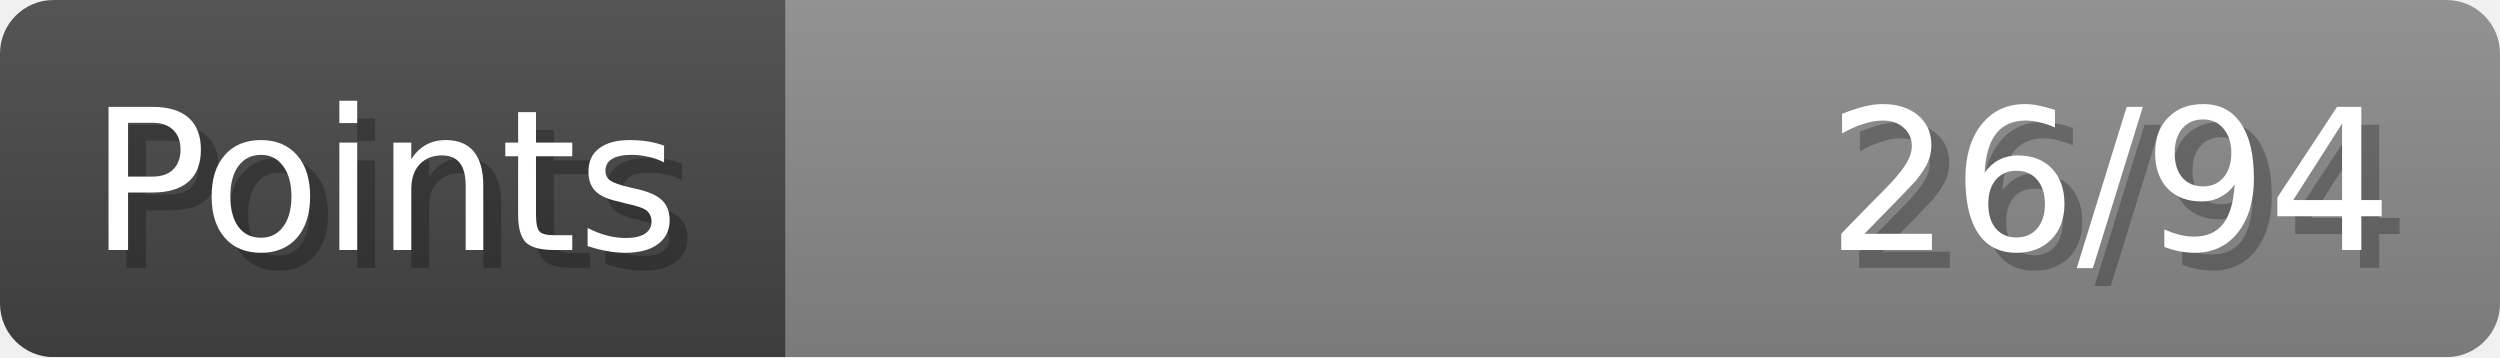
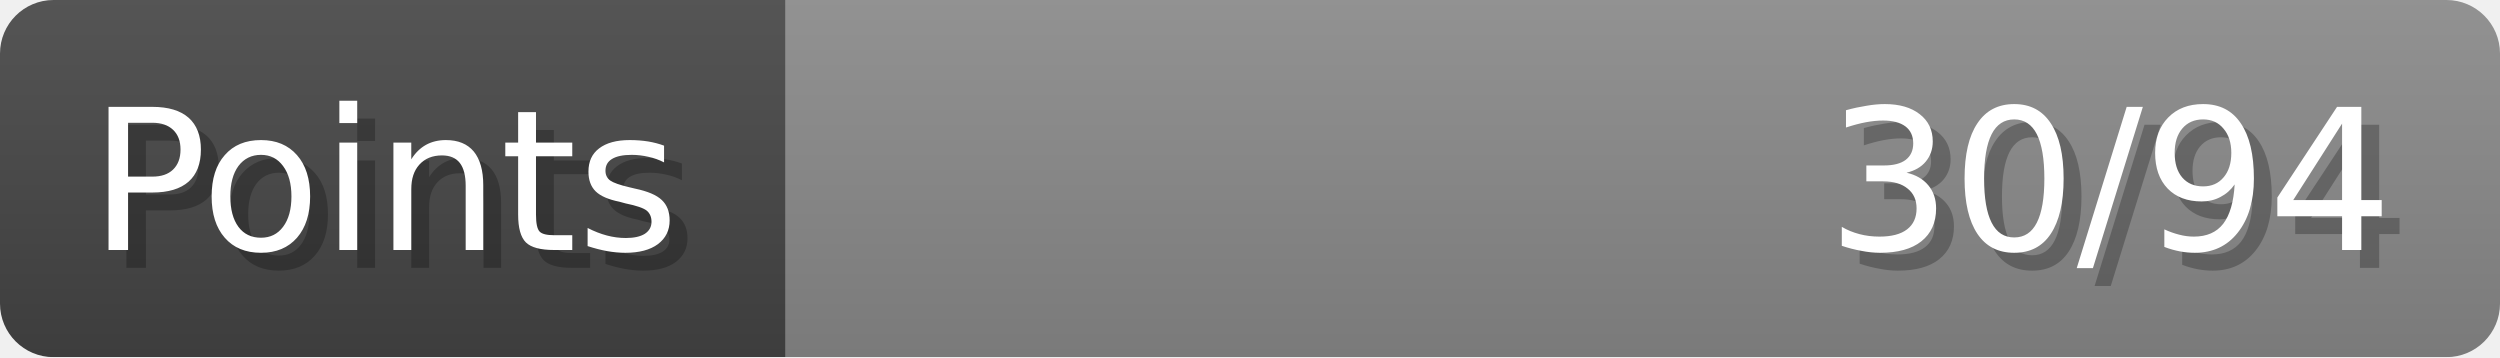
- <svg xmlns="http://www.w3.org/2000/svg" width="140px" height="20px" role="img" aria-label="Points: 26/94">
+ <svg xmlns="http://www.w3.org/2000/svg" width="140px" height="20px" role="img" aria-label="Points: 30/94">
  <linearGradient id="a" x2="0" y2="100%">
    <stop offset="0" stop-opacity=".1" stop-color="#EEE" />
    <stop offset="1" stop-opacity=".1" />
  </linearGradient>
  <mask id="m">
    <rect width="100%" height="100%" rx="3" fill="#FFF" />
  </mask>
  <g mask="url(#m)">
    <rect x="0" y="0" width="44" height="20" fill="#444" />
    <svg x="44" y="0" width="96" height="20">
      <rect width="100%" height="100%" fill="#888888" />
      <rect width="0%" height="100%" fill="#33CC11" transform="">
-         <animate attributeName="width" begin="0.5s" dur="600ms" from="0%" to="27%" repeatCount="1" fill="freeze" calcMode="spline" keyTimes="0; 1" keySplines="0.3, 0.61, 0.355, 1" />
+         <animate attributeName="width" begin="0.5s" dur="600ms" from="0%" to="31%" repeatCount="1" fill="freeze" calcMode="spline" keyTimes="0; 1" keySplines="0.3, 0.61, 0.355, 1" />
      </rect>
    </svg>
    <rect width="140" height="20" fill="url(#a)" />
  </g>
  <g aria-hidden="true" font-size="11" font-family="Verdana, DejaVu Sans, sans-serif" fill="#FFFFFF">
    <text x="6" y="15" fill="#000" opacity="0.25">Points</text>
    <text x="5" y="14">Points</text>
-     <text x="135" y="15" fill="#000" opacity="0.25" text-anchor="end">26/94</text>
-     <text x="134" y="14" text-anchor="end">26/94</text>
+     <text x="135" y="15" fill="#000" opacity="0.25" text-anchor="end">30/94</text>
+     <text x="134" y="14" text-anchor="end">30/94</text>
  </g>
</svg>
